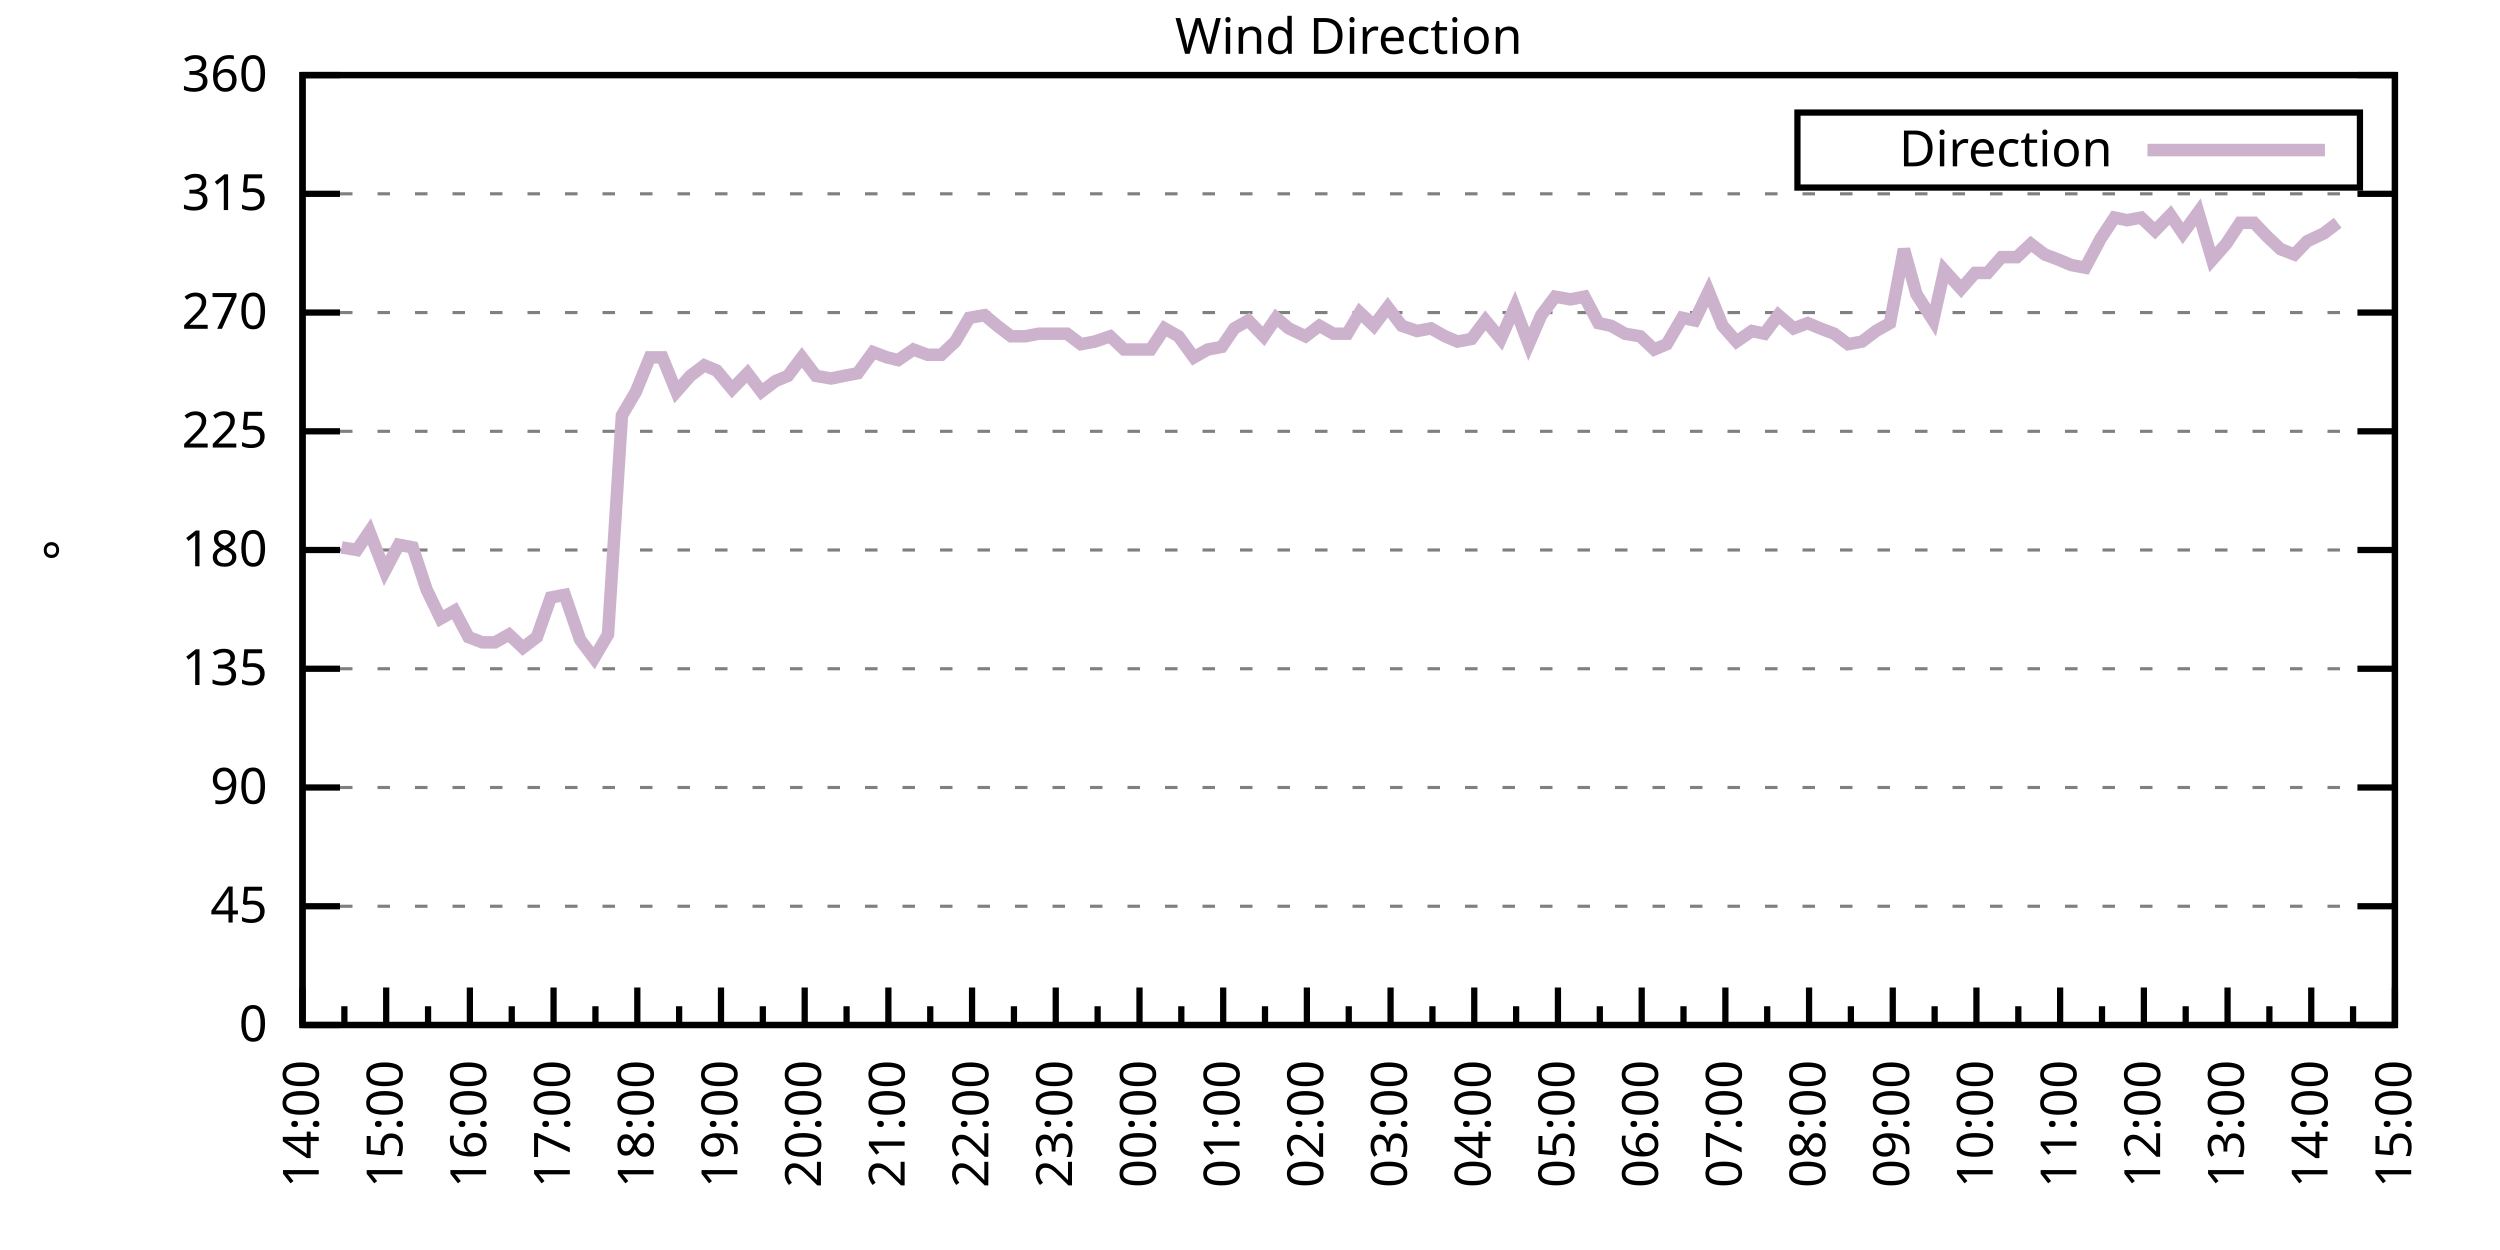
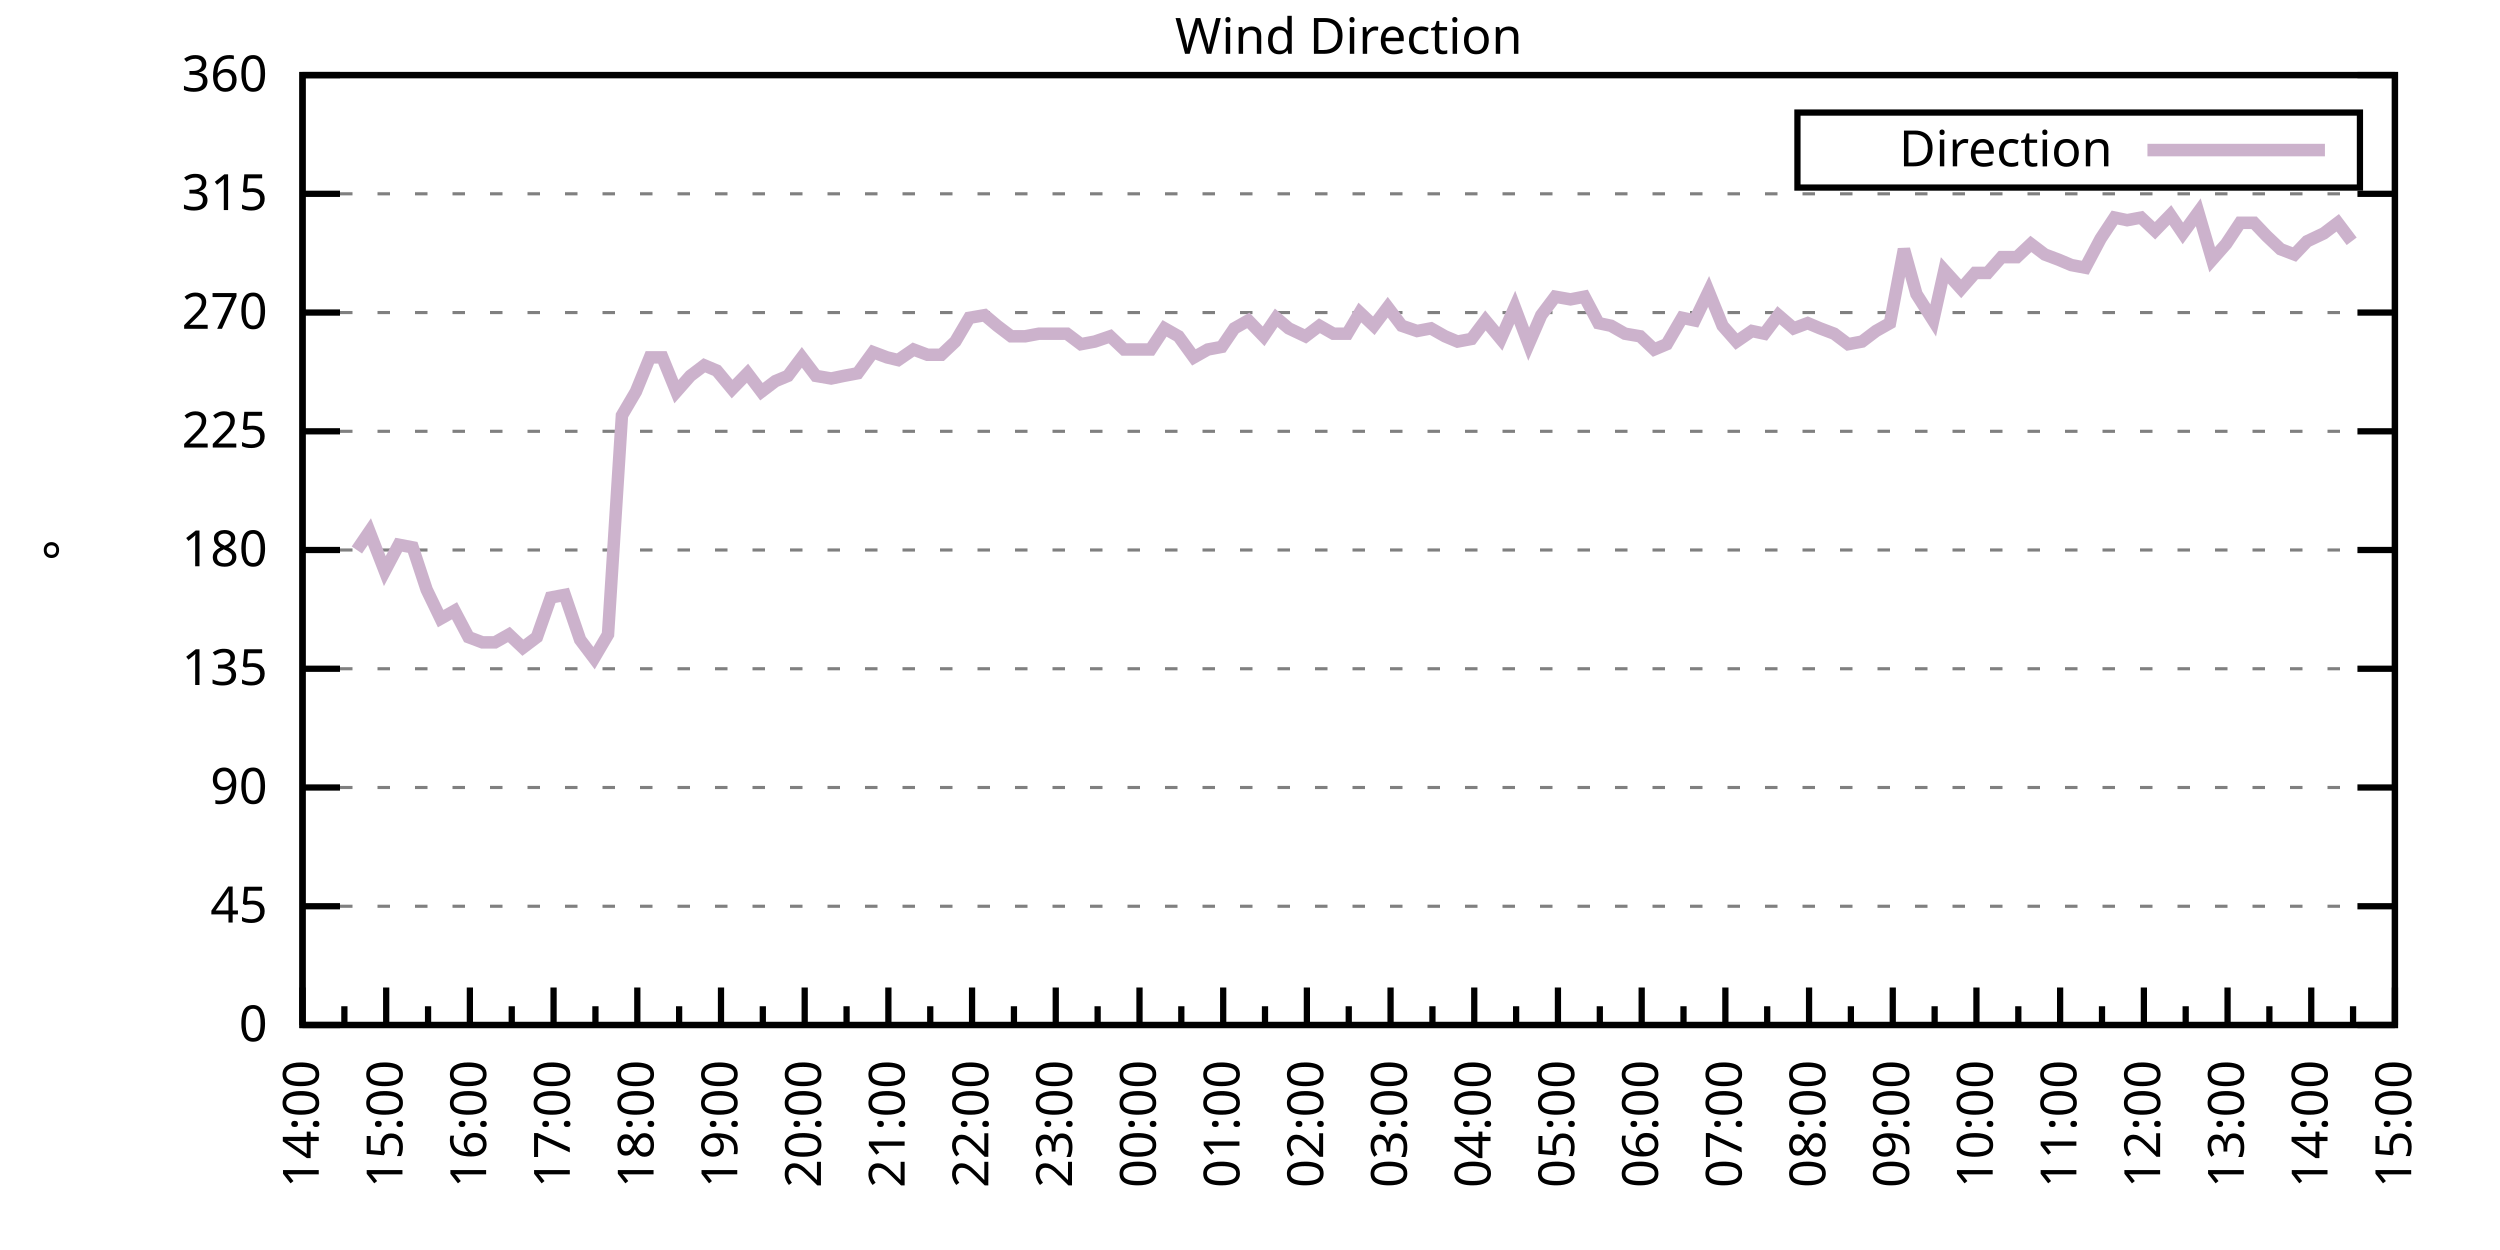
<svg xmlns="http://www.w3.org/2000/svg" xmlns:xlink="http://www.w3.org/1999/xlink" width="400" height="200" viewBox="0 0 400 200">
  <g id="gnuplot_canvas">
    <rect x="0" y="0" width="400" height="200" fill="none" />
    <defs>
      <circle id="gpDot" r="0.5" stroke-width="0.5" stroke="currentColor" />
      <path id="gpPt0" stroke-width="0.333" stroke="currentColor" d="M-1,0 h2 M0,-1 v2" />
      <path id="gpPt1" stroke-width="0.333" stroke="currentColor" d="M-1,-1 L1,1 M1,-1 L-1,1" />
      <path id="gpPt2" stroke-width="0.333" stroke="currentColor" d="M-1,0 L1,0 M0,-1 L0,1 M-1,-1 L1,1 M-1,1 L1,-1" />
      <rect id="gpPt3" stroke-width="0.333" stroke="currentColor" x="-1" y="-1" width="2" height="2" />
      <rect id="gpPt4" stroke-width="0.333" stroke="currentColor" fill="currentColor" x="-1" y="-1" width="2" height="2" />
      <circle id="gpPt5" stroke-width="0.333" stroke="currentColor" cx="0" cy="0" r="1" />
      <use xlink:href="#gpPt5" id="gpPt6" fill="currentColor" stroke="none" />
      <path id="gpPt7" stroke-width="0.333" stroke="currentColor" d="M0,-1.33 L-1.33,0.67 L1.33,0.67 z" />
      <use xlink:href="#gpPt7" id="gpPt8" fill="currentColor" stroke="none" />
      <use xlink:href="#gpPt7" id="gpPt9" stroke="currentColor" transform="rotate(180)" />
      <use xlink:href="#gpPt9" id="gpPt10" fill="currentColor" stroke="none" />
      <use xlink:href="#gpPt3" id="gpPt11" stroke="currentColor" transform="rotate(45)" />
      <use xlink:href="#gpPt11" id="gpPt12" fill="currentColor" stroke="none" />
      <path id="gpPt13" stroke-width="0.333" stroke="currentColor" d="M0,1.330 L1.265,0.411 L0.782,-1.067 L-0.782,-1.076 L-1.265,0.411 z" />
      <use xlink:href="#gpPt13" id="gpPt14" fill="currentColor" stroke="none" />
      <filter id="textbox" filterUnits="objectBoundingBox" x="0" y="0" height="1" width="1">
        <feFlood flood-color="white" flood-opacity="1" result="bgnd" />
        <feComposite in="SourceGraphic" in2="bgnd" operator="atop" />
      </filter>
      <filter id="greybox" filterUnits="objectBoundingBox" x="0" y="0" height="1" width="1">
        <feFlood flood-color="lightgrey" flood-opacity="1" result="grey" />
        <feComposite in="SourceGraphic" in2="grey" operator="atop" />
      </filter>
    </defs>
    <g fill="none" color="white" stroke="currentColor" stroke-width="1.00" stroke-linecap="butt" stroke-linejoin="miter">
</g>
    <g fill="none" color="black" stroke="currentColor" stroke-width="1.00" stroke-linecap="butt" stroke-linejoin="miter">
      <g stroke="none" shape-rendering="crispEdges">
        <polygon fill="rgb(255, 255, 255)" points="48.40,164.00 383.18,164.00 383.18,12.02 48.40,12.02 " />
      </g>
    </g>
    <g fill="none" color="black" stroke="currentColor" stroke-width="1.00" stroke-linecap="butt" stroke-linejoin="miter">
</g>
    <g fill="none" color="black" stroke="black" stroke-width="0.50" stroke-linecap="butt" stroke-linejoin="miter">
</g>
    <g fill="none" color="gray" stroke="currentColor" stroke-width="0.50" stroke-linecap="butt" stroke-linejoin="miter">
      <path stroke="gray" stroke-dasharray="2,4" class="gridline" d="M48.40,164.00 L383.19,164.00  " />
    </g>
    <g fill="none" color="gray" stroke="gray" stroke-width="1.00" stroke-linecap="butt" stroke-linejoin="miter">
</g>
    <g fill="none" color="black" stroke="currentColor" stroke-width="1.00" stroke-linecap="butt" stroke-linejoin="miter">
      <path stroke="black" d="M48.40,164.00 L54.40,164.00 M383.19,164.00 L377.19,164.00  " />
      <g transform="translate(42.80,166.60)" stroke="none" fill="black" font-family="Sans" font-size="8.00" text-anchor="end">
        <text>
          <tspan font-family="Sans"> 0</tspan>
        </text>
      </g>
    </g>
    <g fill="none" color="black" stroke="currentColor" stroke-width="1.00" stroke-linecap="butt" stroke-linejoin="miter">
</g>
    <g fill="none" color="black" stroke="black" stroke-width="0.50" stroke-linecap="butt" stroke-linejoin="miter">
</g>
    <g fill="none" color="gray" stroke="currentColor" stroke-width="0.50" stroke-linecap="butt" stroke-linejoin="miter">
      <path stroke="gray" stroke-dasharray="2,4" class="gridline" d="M48.40,145.00 L383.19,145.00  " />
    </g>
    <g fill="none" color="gray" stroke="gray" stroke-width="1.00" stroke-linecap="butt" stroke-linejoin="miter">
</g>
    <g fill="none" color="black" stroke="currentColor" stroke-width="1.00" stroke-linecap="butt" stroke-linejoin="miter">
      <path stroke="black" d="M48.40,145.00 L54.40,145.00 M383.19,145.00 L377.19,145.00  " />
      <g transform="translate(42.80,147.60)" stroke="none" fill="black" font-family="Sans" font-size="8.00" text-anchor="end">
        <text>
          <tspan font-family="Sans"> 45</tspan>
        </text>
      </g>
    </g>
    <g fill="none" color="black" stroke="currentColor" stroke-width="1.00" stroke-linecap="butt" stroke-linejoin="miter">
</g>
    <g fill="none" color="black" stroke="black" stroke-width="0.50" stroke-linecap="butt" stroke-linejoin="miter">
</g>
    <g fill="none" color="gray" stroke="currentColor" stroke-width="0.50" stroke-linecap="butt" stroke-linejoin="miter">
      <path stroke="gray" stroke-dasharray="2,4" class="gridline" d="M48.40,126.00 L383.19,126.00  " />
    </g>
    <g fill="none" color="gray" stroke="gray" stroke-width="1.00" stroke-linecap="butt" stroke-linejoin="miter">
</g>
    <g fill="none" color="black" stroke="currentColor" stroke-width="1.00" stroke-linecap="butt" stroke-linejoin="miter">
      <path stroke="black" d="M48.40,126.00 L54.40,126.00 M383.19,126.00 L377.19,126.00  " />
      <g transform="translate(42.80,128.60)" stroke="none" fill="black" font-family="Sans" font-size="8.00" text-anchor="end">
        <text>
          <tspan font-family="Sans"> 90</tspan>
        </text>
      </g>
    </g>
    <g fill="none" color="black" stroke="currentColor" stroke-width="1.00" stroke-linecap="butt" stroke-linejoin="miter">
</g>
    <g fill="none" color="black" stroke="black" stroke-width="0.50" stroke-linecap="butt" stroke-linejoin="miter">
</g>
    <g fill="none" color="gray" stroke="currentColor" stroke-width="0.50" stroke-linecap="butt" stroke-linejoin="miter">
      <path stroke="gray" stroke-dasharray="2,4" class="gridline" d="M48.40,107.00 L383.19,107.00  " />
    </g>
    <g fill="none" color="gray" stroke="gray" stroke-width="1.00" stroke-linecap="butt" stroke-linejoin="miter">
</g>
    <g fill="none" color="black" stroke="currentColor" stroke-width="1.00" stroke-linecap="butt" stroke-linejoin="miter">
      <path stroke="black" d="M48.40,107.00 L54.40,107.00 M383.19,107.00 L377.19,107.00  " />
      <g transform="translate(42.80,109.60)" stroke="none" fill="black" font-family="Sans" font-size="8.00" text-anchor="end">
        <text>
          <tspan font-family="Sans"> 135</tspan>
        </text>
      </g>
    </g>
    <g fill="none" color="black" stroke="currentColor" stroke-width="1.00" stroke-linecap="butt" stroke-linejoin="miter">
</g>
    <g fill="none" color="black" stroke="black" stroke-width="0.50" stroke-linecap="butt" stroke-linejoin="miter">
</g>
    <g fill="none" color="gray" stroke="currentColor" stroke-width="0.50" stroke-linecap="butt" stroke-linejoin="miter">
      <path stroke="gray" stroke-dasharray="2,4" class="gridline" d="M48.40,88.00 L383.19,88.00  " />
    </g>
    <g fill="none" color="gray" stroke="gray" stroke-width="1.00" stroke-linecap="butt" stroke-linejoin="miter">
</g>
    <g fill="none" color="black" stroke="currentColor" stroke-width="1.00" stroke-linecap="butt" stroke-linejoin="miter">
      <path stroke="black" d="M48.40,88.00 L54.40,88.00 M383.19,88.00 L377.19,88.00  " />
      <g transform="translate(42.80,90.60)" stroke="none" fill="black" font-family="Sans" font-size="8.00" text-anchor="end">
        <text>
          <tspan font-family="Sans"> 180</tspan>
        </text>
      </g>
    </g>
    <g fill="none" color="black" stroke="currentColor" stroke-width="1.00" stroke-linecap="butt" stroke-linejoin="miter">
</g>
    <g fill="none" color="black" stroke="black" stroke-width="0.50" stroke-linecap="butt" stroke-linejoin="miter">
</g>
    <g fill="none" color="gray" stroke="currentColor" stroke-width="0.50" stroke-linecap="butt" stroke-linejoin="miter">
      <path stroke="gray" stroke-dasharray="2,4" class="gridline" d="M48.40,69.01 L383.19,69.01  " />
    </g>
    <g fill="none" color="gray" stroke="gray" stroke-width="1.00" stroke-linecap="butt" stroke-linejoin="miter">
</g>
    <g fill="none" color="black" stroke="currentColor" stroke-width="1.00" stroke-linecap="butt" stroke-linejoin="miter">
      <path stroke="black" d="M48.40,69.01 L54.40,69.01 M383.19,69.01 L377.19,69.01  " />
      <g transform="translate(42.80,71.61)" stroke="none" fill="black" font-family="Sans" font-size="8.00" text-anchor="end">
        <text>
          <tspan font-family="Sans"> 225</tspan>
        </text>
      </g>
    </g>
    <g fill="none" color="black" stroke="currentColor" stroke-width="1.00" stroke-linecap="butt" stroke-linejoin="miter">
</g>
    <g fill="none" color="black" stroke="black" stroke-width="0.50" stroke-linecap="butt" stroke-linejoin="miter">
</g>
    <g fill="none" color="gray" stroke="currentColor" stroke-width="0.50" stroke-linecap="butt" stroke-linejoin="miter">
      <path stroke="gray" stroke-dasharray="2,4" class="gridline" d="M48.40,50.01 L383.19,50.01  " />
    </g>
    <g fill="none" color="gray" stroke="gray" stroke-width="1.00" stroke-linecap="butt" stroke-linejoin="miter">
</g>
    <g fill="none" color="black" stroke="currentColor" stroke-width="1.00" stroke-linecap="butt" stroke-linejoin="miter">
      <path stroke="black" d="M48.40,50.01 L54.40,50.01 M383.19,50.01 L377.19,50.01  " />
      <g transform="translate(42.80,52.61)" stroke="none" fill="black" font-family="Sans" font-size="8.00" text-anchor="end">
        <text>
          <tspan font-family="Sans"> 270</tspan>
        </text>
      </g>
    </g>
    <g fill="none" color="black" stroke="currentColor" stroke-width="1.00" stroke-linecap="butt" stroke-linejoin="miter">
</g>
    <g fill="none" color="black" stroke="black" stroke-width="0.50" stroke-linecap="butt" stroke-linejoin="miter">
</g>
    <g fill="none" color="gray" stroke="currentColor" stroke-width="0.50" stroke-linecap="butt" stroke-linejoin="miter">
      <path stroke="gray" stroke-dasharray="2,4" class="gridline" d="M48.40,31.01 L383.19,31.01  " />
    </g>
    <g fill="none" color="gray" stroke="gray" stroke-width="1.00" stroke-linecap="butt" stroke-linejoin="miter">
</g>
    <g fill="none" color="black" stroke="currentColor" stroke-width="1.00" stroke-linecap="butt" stroke-linejoin="miter">
      <path stroke="black" d="M48.40,31.01 L54.40,31.01 M383.19,31.01 L377.19,31.01  " />
      <g transform="translate(42.80,33.61)" stroke="none" fill="black" font-family="Sans" font-size="8.00" text-anchor="end">
        <text>
          <tspan font-family="Sans"> 315</tspan>
        </text>
      </g>
    </g>
    <g fill="none" color="black" stroke="currentColor" stroke-width="1.00" stroke-linecap="butt" stroke-linejoin="miter">
</g>
    <g fill="none" color="black" stroke="black" stroke-width="0.50" stroke-linecap="butt" stroke-linejoin="miter">
</g>
    <g fill="none" color="gray" stroke="currentColor" stroke-width="0.50" stroke-linecap="butt" stroke-linejoin="miter">
      <path stroke="gray" stroke-dasharray="2,4" class="gridline" d="M48.40,12.01 L383.19,12.01  " />
    </g>
    <g fill="none" color="gray" stroke="gray" stroke-width="1.00" stroke-linecap="butt" stroke-linejoin="miter">
</g>
    <g fill="none" color="black" stroke="currentColor" stroke-width="1.00" stroke-linecap="butt" stroke-linejoin="miter">
      <path stroke="black" d="M48.40,12.01 L54.40,12.01 M383.19,12.01 L377.19,12.01  " />
      <g transform="translate(42.80,14.61)" stroke="none" fill="black" font-family="Sans" font-size="8.00" text-anchor="end">
        <text>
          <tspan font-family="Sans"> 360</tspan>
        </text>
      </g>
    </g>
    <g fill="none" color="black" stroke="currentColor" stroke-width="1.00" stroke-linecap="butt" stroke-linejoin="miter">
      <path stroke="black" d="M48.40,164.00 L48.40,158.00  " />
      <g transform="translate(51.00,169.60) rotate(270)" stroke="none" fill="black" font-family="Sans" font-size="8.00" text-anchor="end">
        <text>
          <tspan font-family="Sans">14:00</tspan>
        </text>
      </g>
    </g>
    <g fill="none" color="black" stroke="currentColor" stroke-width="1.00" stroke-linecap="butt" stroke-linejoin="miter">
      <path stroke="black" d="M55.10,164.00 L55.10,161.00 M61.79,164.00 L61.79,158.00  " />
      <g transform="translate(64.39,169.60) rotate(270)" stroke="none" fill="black" font-family="Sans" font-size="8.00" text-anchor="end">
        <text>
          <tspan font-family="Sans">15:00</tspan>
        </text>
      </g>
    </g>
    <g fill="none" color="black" stroke="currentColor" stroke-width="1.00" stroke-linecap="butt" stroke-linejoin="miter">
      <path stroke="black" d="M68.49,164.00 L68.49,161.00 M75.18,164.00 L75.18,158.00  " />
      <g transform="translate(77.78,169.60) rotate(270)" stroke="none" fill="black" font-family="Sans" font-size="8.00" text-anchor="end">
        <text>
          <tspan font-family="Sans">16:00</tspan>
        </text>
      </g>
    </g>
    <g fill="none" color="black" stroke="currentColor" stroke-width="1.00" stroke-linecap="butt" stroke-linejoin="miter">
      <path stroke="black" d="M81.88,164.00 L81.88,161.00 M88.57,164.00 L88.57,158.00  " />
      <g transform="translate(91.17,169.60) rotate(270)" stroke="none" fill="black" font-family="Sans" font-size="8.00" text-anchor="end">
        <text>
          <tspan font-family="Sans">17:00</tspan>
        </text>
      </g>
    </g>
    <g fill="none" color="black" stroke="currentColor" stroke-width="1.00" stroke-linecap="butt" stroke-linejoin="miter">
      <path stroke="black" d="M95.27,164.00 L95.27,161.00 M101.97,164.00 L101.97,158.00  " />
      <g transform="translate(104.57,169.60) rotate(270)" stroke="none" fill="black" font-family="Sans" font-size="8.00" text-anchor="end">
        <text>
          <tspan font-family="Sans">18:00</tspan>
        </text>
      </g>
    </g>
    <g fill="none" color="black" stroke="currentColor" stroke-width="1.00" stroke-linecap="butt" stroke-linejoin="miter">
      <path stroke="black" d="M108.66,164.00 L108.66,161.00 M115.36,164.00 L115.36,158.00  " />
      <g transform="translate(117.96,169.60) rotate(270)" stroke="none" fill="black" font-family="Sans" font-size="8.00" text-anchor="end">
        <text>
          <tspan font-family="Sans">19:00</tspan>
        </text>
      </g>
    </g>
    <g fill="none" color="black" stroke="currentColor" stroke-width="1.00" stroke-linecap="butt" stroke-linejoin="miter">
      <path stroke="black" d="M122.05,164.00 L122.05,161.00 M128.75,164.00 L128.75,158.00  " />
      <g transform="translate(131.35,169.60) rotate(270)" stroke="none" fill="black" font-family="Sans" font-size="8.00" text-anchor="end">
        <text>
          <tspan font-family="Sans">20:00</tspan>
        </text>
      </g>
    </g>
    <g fill="none" color="black" stroke="currentColor" stroke-width="1.00" stroke-linecap="butt" stroke-linejoin="miter">
      <path stroke="black" d="M135.45,164.00 L135.45,161.00 M142.14,164.00 L142.14,158.00  " />
      <g transform="translate(144.74,169.60) rotate(270)" stroke="none" fill="black" font-family="Sans" font-size="8.00" text-anchor="end">
        <text>
          <tspan font-family="Sans">21:00</tspan>
        </text>
      </g>
    </g>
    <g fill="none" color="black" stroke="currentColor" stroke-width="1.00" stroke-linecap="butt" stroke-linejoin="miter">
      <path stroke="black" d="M148.84,164.00 L148.84,161.00 M155.53,164.00 L155.53,158.00  " />
      <g transform="translate(158.13,169.60) rotate(270)" stroke="none" fill="black" font-family="Sans" font-size="8.00" text-anchor="end">
        <text>
          <tspan font-family="Sans">22:00</tspan>
        </text>
      </g>
    </g>
    <g fill="none" color="black" stroke="currentColor" stroke-width="1.00" stroke-linecap="butt" stroke-linejoin="miter">
      <path stroke="black" d="M162.23,164.00 L162.23,161.00 M168.92,164.00 L168.92,158.00  " />
      <g transform="translate(171.52,169.60) rotate(270)" stroke="none" fill="black" font-family="Sans" font-size="8.00" text-anchor="end">
        <text>
          <tspan font-family="Sans">23:00</tspan>
        </text>
      </g>
    </g>
    <g fill="none" color="black" stroke="currentColor" stroke-width="1.00" stroke-linecap="butt" stroke-linejoin="miter">
      <path stroke="black" d="M175.62,164.00 L175.62,161.00 M182.32,164.00 L182.32,158.00  " />
      <g transform="translate(184.92,169.60) rotate(270)" stroke="none" fill="black" font-family="Sans" font-size="8.00" text-anchor="end">
        <text>
          <tspan font-family="Sans">00:00</tspan>
        </text>
      </g>
    </g>
    <g fill="none" color="black" stroke="currentColor" stroke-width="1.00" stroke-linecap="butt" stroke-linejoin="miter">
      <path stroke="black" d="M189.01,164.00 L189.01,161.00 M195.71,164.00 L195.71,158.00  " />
      <g transform="translate(198.31,169.60) rotate(270)" stroke="none" fill="black" font-family="Sans" font-size="8.00" text-anchor="end">
        <text>
          <tspan font-family="Sans">01:00</tspan>
        </text>
      </g>
    </g>
    <g fill="none" color="black" stroke="currentColor" stroke-width="1.00" stroke-linecap="butt" stroke-linejoin="miter">
      <path stroke="black" d="M202.40,164.00 L202.40,161.00 M209.10,164.00 L209.10,158.00  " />
      <g transform="translate(211.70,169.60) rotate(270)" stroke="none" fill="black" font-family="Sans" font-size="8.00" text-anchor="end">
        <text>
          <tspan font-family="Sans">02:00</tspan>
        </text>
      </g>
    </g>
    <g fill="none" color="black" stroke="currentColor" stroke-width="1.00" stroke-linecap="butt" stroke-linejoin="miter">
      <path stroke="black" d="M215.80,164.00 L215.80,161.00 M222.49,164.00 L222.49,158.00  " />
      <g transform="translate(225.09,169.60) rotate(270)" stroke="none" fill="black" font-family="Sans" font-size="8.00" text-anchor="end">
        <text>
          <tspan font-family="Sans">03:00</tspan>
        </text>
      </g>
    </g>
    <g fill="none" color="black" stroke="currentColor" stroke-width="1.00" stroke-linecap="butt" stroke-linejoin="miter">
      <path stroke="black" d="M229.19,164.00 L229.19,161.00 M235.88,164.00 L235.88,158.00  " />
      <g transform="translate(238.48,169.60) rotate(270)" stroke="none" fill="black" font-family="Sans" font-size="8.00" text-anchor="end">
        <text>
          <tspan font-family="Sans">04:00</tspan>
        </text>
      </g>
    </g>
    <g fill="none" color="black" stroke="currentColor" stroke-width="1.00" stroke-linecap="butt" stroke-linejoin="miter">
      <path stroke="black" d="M242.58,164.00 L242.58,161.00 M249.27,164.00 L249.27,158.00  " />
      <g transform="translate(251.87,169.60) rotate(270)" stroke="none" fill="black" font-family="Sans" font-size="8.00" text-anchor="end">
        <text>
          <tspan font-family="Sans">05:00</tspan>
        </text>
      </g>
    </g>
    <g fill="none" color="black" stroke="currentColor" stroke-width="1.00" stroke-linecap="butt" stroke-linejoin="miter">
      <path stroke="black" d="M255.97,164.00 L255.97,161.00 M262.67,164.00 L262.67,158.00  " />
      <g transform="translate(265.27,169.60) rotate(270)" stroke="none" fill="black" font-family="Sans" font-size="8.00" text-anchor="end">
        <text>
          <tspan font-family="Sans">06:00</tspan>
        </text>
      </g>
    </g>
    <g fill="none" color="black" stroke="currentColor" stroke-width="1.00" stroke-linecap="butt" stroke-linejoin="miter">
      <path stroke="black" d="M269.36,164.00 L269.36,161.00 M276.06,164.00 L276.06,158.00  " />
      <g transform="translate(278.66,169.60) rotate(270)" stroke="none" fill="black" font-family="Sans" font-size="8.00" text-anchor="end">
        <text>
          <tspan font-family="Sans">07:00</tspan>
        </text>
      </g>
    </g>
    <g fill="none" color="black" stroke="currentColor" stroke-width="1.00" stroke-linecap="butt" stroke-linejoin="miter">
      <path stroke="black" d="M282.75,164.00 L282.75,161.00 M289.45,164.00 L289.45,158.00  " />
      <g transform="translate(292.05,169.60) rotate(270)" stroke="none" fill="black" font-family="Sans" font-size="8.00" text-anchor="end">
        <text>
          <tspan font-family="Sans">08:00</tspan>
        </text>
      </g>
    </g>
    <g fill="none" color="black" stroke="currentColor" stroke-width="1.00" stroke-linecap="butt" stroke-linejoin="miter">
      <path stroke="black" d="M296.14,164.00 L296.14,161.00 M302.84,164.00 L302.84,158.00  " />
      <g transform="translate(305.44,169.60) rotate(270)" stroke="none" fill="black" font-family="Sans" font-size="8.00" text-anchor="end">
        <text>
          <tspan font-family="Sans">09:00</tspan>
        </text>
      </g>
    </g>
    <g fill="none" color="black" stroke="currentColor" stroke-width="1.00" stroke-linecap="butt" stroke-linejoin="miter">
      <path stroke="black" d="M309.54,164.00 L309.54,161.00 M316.23,164.00 L316.23,158.00  " />
      <g transform="translate(318.83,169.60) rotate(270)" stroke="none" fill="black" font-family="Sans" font-size="8.00" text-anchor="end">
        <text>
          <tspan font-family="Sans">10:00</tspan>
        </text>
      </g>
    </g>
    <g fill="none" color="black" stroke="currentColor" stroke-width="1.00" stroke-linecap="butt" stroke-linejoin="miter">
      <path stroke="black" d="M322.93,164.00 L322.93,161.00 M329.62,164.00 L329.62,158.00  " />
      <g transform="translate(332.22,169.60) rotate(270)" stroke="none" fill="black" font-family="Sans" font-size="8.00" text-anchor="end">
        <text>
          <tspan font-family="Sans">11:00</tspan>
        </text>
      </g>
    </g>
    <g fill="none" color="black" stroke="currentColor" stroke-width="1.00" stroke-linecap="butt" stroke-linejoin="miter">
      <path stroke="black" d="M336.32,164.00 L336.32,161.00 M343.02,164.00 L343.02,158.00  " />
      <g transform="translate(345.62,169.60) rotate(270)" stroke="none" fill="black" font-family="Sans" font-size="8.00" text-anchor="end">
        <text>
          <tspan font-family="Sans">12:00</tspan>
        </text>
      </g>
    </g>
    <g fill="none" color="black" stroke="currentColor" stroke-width="1.00" stroke-linecap="butt" stroke-linejoin="miter">
      <path stroke="black" d="M349.71,164.00 L349.71,161.00 M356.41,164.00 L356.41,158.00  " />
      <g transform="translate(359.01,169.60) rotate(270)" stroke="none" fill="black" font-family="Sans" font-size="8.00" text-anchor="end">
        <text>
          <tspan font-family="Sans">13:00</tspan>
        </text>
      </g>
    </g>
    <g fill="none" color="black" stroke="currentColor" stroke-width="1.00" stroke-linecap="butt" stroke-linejoin="miter">
      <path stroke="black" d="M363.10,164.00 L363.10,161.00 M369.80,164.00 L369.80,158.00  " />
      <g transform="translate(372.40,169.60) rotate(270)" stroke="none" fill="black" font-family="Sans" font-size="8.00" text-anchor="end">
        <text>
          <tspan font-family="Sans">14:00</tspan>
        </text>
      </g>
    </g>
    <g fill="none" color="black" stroke="currentColor" stroke-width="1.00" stroke-linecap="butt" stroke-linejoin="miter">
      <path stroke="black" d="M376.49,164.00 L376.49,161.00 M383.19,164.00 L383.19,158.00  " />
      <g transform="translate(385.79,169.60) rotate(270)" stroke="none" fill="black" font-family="Sans" font-size="8.00" text-anchor="end">
        <text>
          <tspan font-family="Sans">15:00</tspan>
        </text>
      </g>
    </g>
    <g fill="none" color="black" stroke="currentColor" stroke-width="1.00" stroke-linecap="butt" stroke-linejoin="miter">
</g>
    <g fill="none" color="black" stroke="currentColor" stroke-width="1.00" stroke-linecap="butt" stroke-linejoin="miter">
      <path stroke="black" d="M48.40,12.01 L48.40,164.00 L383.19,164.00 L383.19,12.01 L48.40,12.01 Z  " />
    </g>
    <g fill="none" color="black" stroke="currentColor" stroke-width="1.00" stroke-linecap="butt" stroke-linejoin="miter">
      <g transform="translate(12.80,88.01) rotate(270)" stroke="none" fill="black" font-family="Sans" font-size="8.00" text-anchor="middle">
        <text>
          <tspan font-family="Sans">°</tspan>
        </text>
      </g>
    </g>
    <g fill="none" color="black" stroke="currentColor" stroke-width="1.00" stroke-linecap="butt" stroke-linejoin="miter">
</g>
    <g fill="none" color="black" stroke="currentColor" stroke-width="1.00" stroke-linecap="butt" stroke-linejoin="miter">
      <path stroke="black" d="M287.59,30.01 L287.59,18.01 L377.59,18.01 L377.59,30.01 L287.59,30.01 Z  " />
    </g>
    <g id="Wind_direction_plot_1">
      <g fill="none" color="white" stroke="black" stroke-width="2.00" stroke-linecap="butt" stroke-linejoin="miter">
</g>
      <g fill="none" color="black" stroke="currentColor" stroke-width="2.00" stroke-linecap="butt" stroke-linejoin="miter">
        <g transform="translate(337.99,26.61)" stroke="none" fill="black" font-family="Sans" font-size="8.00" text-anchor="end">
          <text>
            <tspan font-family="Sans">Direction</tspan>
          </text>
        </g>
      </g>
      <g fill="none" color="black" stroke="currentColor" stroke-width="2.00" stroke-linecap="butt" stroke-linejoin="miter">
-         <path stroke="rgb(204, 178, 204)" d="M343.59,24.01 L371.99,24.01 M54.65,87.58 L57.10,88.00 L59.11,85.05 L61.57,91.38 L63.80,87.16 L66.03,87.58   L68.26,94.34 L70.50,98.98 L72.73,97.72 L74.96,101.94 L77.19,102.78 L79.20,102.78 L81.43,101.52 L83.66,103.63   L85.90,101.94 L88.13,95.60 L90.36,95.18 L92.82,102.36 L95.05,105.31 L97.28,101.52 L99.51,66.47 L101.74,62.67   L103.98,57.18 L105.98,57.18 L108.22,62.67 L110.45,60.14 L112.68,58.45 L114.69,59.30 L117.14,62.25 L119.60,59.72   L121.83,62.67 L124.06,60.98 L126.07,60.14 L128.30,57.18 L130.54,60.14 L132.99,60.56 L135.00,60.14 L137.23,59.72   L139.69,56.34 L141.92,57.18 L143.70,57.61 L146.16,55.92 L148.39,56.76 L150.62,56.76 L152.85,54.65 L155.09,50.85   L157.54,50.43 L159.55,52.12 L161.78,53.81 L164.01,53.81 L166.25,53.39 L168.48,53.39 L170.71,53.39 L172.94,55.07   L175.17,54.65 L177.63,53.81 L179.86,55.92 L182.09,55.92 L184.10,55.92 L186.33,52.54 L188.57,53.81 L191.02,57.18   L193.25,55.92 L195.48,55.50 L197.49,52.54 L199.73,51.27 L202.18,53.81 L204.19,50.85 L206.20,52.54 L208.88,53.81   L211.11,52.12 L213.34,53.39 L215.57,53.39 L217.58,50.01 L219.81,52.12 L222.04,49.16 L224.28,52.12 L226.73,52.96   L228.96,52.54 L231.20,53.81 L233.20,54.65 L235.44,54.23 L237.67,51.27 L240.12,54.23 L242.36,49.16 L244.59,55.07   L246.60,50.43 L248.83,47.47 L251.28,47.90 L253.51,47.47 L255.75,51.70 L257.76,52.12 L259.99,53.39 L262.44,53.81   L264.67,55.92 L266.68,55.07 L269.14,50.85 L271.15,51.27 L273.38,46.63 L275.61,52.12 L277.84,54.65 L280.30,52.96   L282.31,53.39 L284.54,50.43 L286.99,52.54 L289.23,51.70 L291.23,52.54 L293.47,53.39 L295.70,55.07 L297.93,54.65   L300.16,52.96 L302.39,51.70 L304.63,39.87 L306.63,47.05 L309.31,51.27 L311.10,43.25 L313.78,46.21 L316.01,43.67   L318.02,43.67 L320.25,41.14 L322.70,41.14 L324.94,39.03 L327.17,40.72 L329.40,41.56 L331.41,42.41 L333.64,42.83   L336.10,38.19 L338.33,34.81 L340.34,35.23 L342.57,34.81 L344.80,36.92 L347.26,34.39 L349.26,37.34 L351.72,33.96   L353.95,41.56 L356.18,39.03 L358.42,35.65 L360.65,35.65 L362.66,37.76 L364.89,39.87 L367.12,40.72 L369.13,38.61   L371.81,37.34 L374.04,35.65  " />
+         <path stroke="rgb(204, 178, 204)" d="M343.59,24.01 L371.99,24.01 M57.10,88.00 L59.11,85.05 L61.57,91.38 L63.80,87.16 L66.03,87.58 L68.26,94.34   L70.50,98.98 L72.73,97.72 L74.96,101.94 L77.19,102.78 L79.20,102.78 L81.43,101.52 L83.66,103.63 L85.90,101.94   L88.13,95.60 L90.36,95.18 L92.82,102.36 L95.05,105.31 L97.28,101.52 L99.51,66.47 L101.74,62.67 L103.98,57.18   L105.98,57.18 L108.22,62.67 L110.45,60.14 L112.68,58.45 L114.69,59.30 L117.14,62.25 L119.60,59.72 L121.83,62.67   L124.06,60.98 L126.07,60.14 L128.30,57.18 L130.54,60.14 L132.99,60.56 L135.00,60.14 L137.23,59.72 L139.69,56.34   L141.92,57.18 L143.70,57.61 L146.16,55.92 L148.39,56.76 L150.62,56.76 L152.85,54.65 L155.09,50.85 L157.54,50.43   L159.55,52.12 L161.78,53.81 L164.01,53.81 L166.25,53.39 L168.48,53.39 L170.71,53.39 L172.94,55.07 L175.17,54.65   L177.63,53.81 L179.86,55.92 L182.09,55.92 L184.10,55.92 L186.33,52.54 L188.57,53.81 L191.02,57.18 L193.25,55.92   L195.48,55.50 L197.49,52.54 L199.73,51.27 L202.18,53.81 L204.19,50.85 L206.20,52.54 L208.88,53.81 L211.11,52.12   L213.34,53.39 L215.57,53.39 L217.58,50.01 L219.81,52.12 L222.04,49.16 L224.28,52.12 L226.73,52.96 L228.96,52.54   L231.20,53.81 L233.20,54.65 L235.44,54.23 L237.67,51.27 L240.12,54.23 L242.36,49.16 L244.59,55.07 L246.60,50.43   L248.83,47.47 L251.28,47.90 L253.51,47.47 L255.75,51.70 L257.76,52.12 L259.99,53.39 L262.44,53.81 L264.67,55.92   L266.68,55.07 L269.14,50.85 L271.15,51.27 L273.38,46.63 L275.61,52.12 L277.84,54.65 L280.30,52.96 L282.31,53.39   L284.54,50.43 L286.99,52.54 L289.23,51.70 L291.23,52.54 L293.47,53.39 L295.70,55.07 L297.93,54.65 L300.16,52.96   L302.39,51.70 L304.63,39.87 L306.63,47.05 L309.31,51.27 L311.10,43.25 L313.78,46.21 L316.01,43.67 L318.02,43.67   L320.25,41.14 L322.70,41.14 L324.94,39.03 L327.17,40.72 L329.40,41.56 L331.41,42.41 L333.64,42.83 L336.10,38.19   L338.33,34.81 L340.34,35.23 L342.57,34.81 L344.80,36.92 L347.26,34.39 L349.26,37.34 L351.72,33.96 L353.95,41.56   L356.18,39.03 L358.42,35.65 L360.65,35.65 L362.66,37.76 L364.89,39.87 L367.12,40.72 L369.13,38.61 L371.81,37.34   L374.04,35.65 L376.27,38.61  " />
      </g>
    </g>
    <g fill="none" color="black" stroke="currentColor" stroke-width="2.00" stroke-linecap="butt" stroke-linejoin="miter">
</g>
    <g fill="none" color="black" stroke="black" stroke-width="1.00" stroke-linecap="butt" stroke-linejoin="miter">
</g>
    <g fill="none" color="black" stroke="currentColor" stroke-width="1.00" stroke-linecap="butt" stroke-linejoin="miter">
      <path stroke="black" d="M48.40,12.01 L48.40,164.00 L383.19,164.00 L383.19,12.01 L48.40,12.01 Z  " />
    </g>
    <g fill="none" color="black" stroke="currentColor" stroke-width="1.00" stroke-linecap="butt" stroke-linejoin="miter">
      <g transform="translate(215.79,8.61)" stroke="none" fill="black" font-family="Sans" font-size="8.00" text-anchor="middle">
        <text>
          <tspan font-family="Sans">Wind Direction</tspan>
        </text>
      </g>
    </g>
    <g fill="none" color="black" stroke="currentColor" stroke-width="1.00" stroke-linecap="butt" stroke-linejoin="miter">
</g>
  </g>
</svg>
